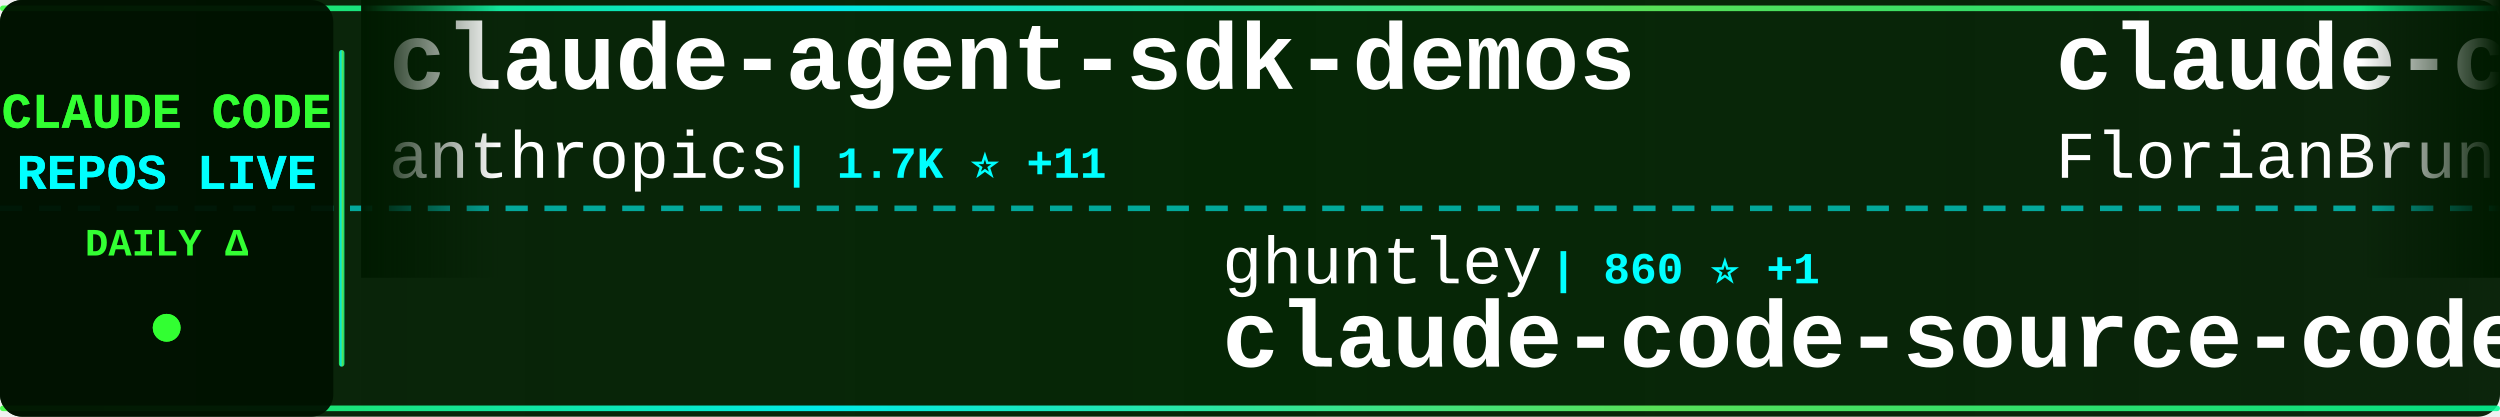
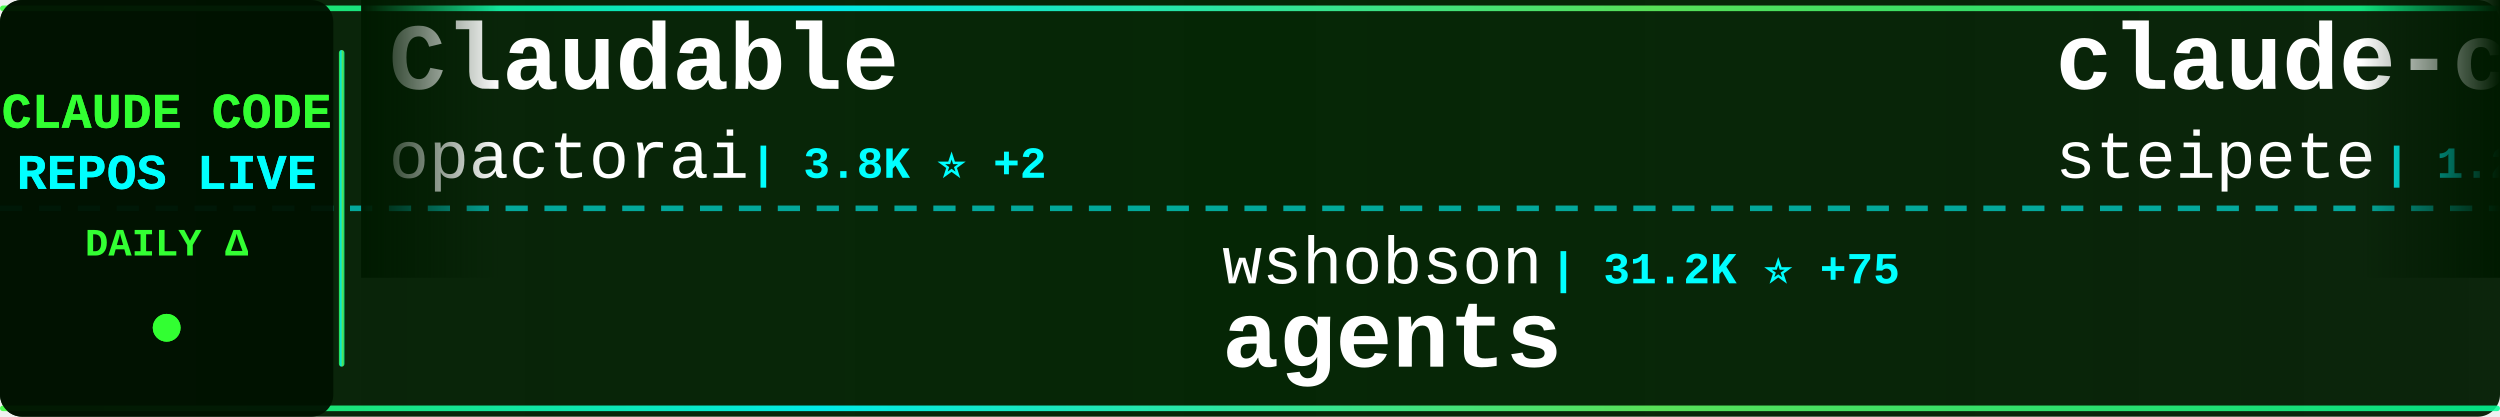
<svg xmlns="http://www.w3.org/2000/svg" width="900" height="150">
  <defs>
    <linearGradient id="tickerBg" x1="0%" y1="0%" x2="100%" y2="0%">
      <stop offset="0%" style="stop-color:#001a00;stop-opacity:0.95" />
      <stop offset="50%" style="stop-color:#002200;stop-opacity:0.98" />
      <stop offset="100%" style="stop-color:#001a00;stop-opacity:0.95" />
    </linearGradient>
    <linearGradient id="borderGrad" x1="0%" y1="0%" x2="100%" y2="0%">
      <stop offset="0%" style="stop-color:#33ff33;stop-opacity:0.85">
        <animate attributeName="stop-opacity" values="0.85;1;0.85" dur="2s" repeatCount="indefinite" />
      </stop>
      <stop offset="33%" style="stop-color:#00ffff;stop-opacity:0.9">
        <animate attributeName="stop-opacity" values="0.9;1;0.9" dur="2.2s" repeatCount="indefinite" />
      </stop>
      <stop offset="66%" style="stop-color:#66ff66;stop-opacity:0.85">
        <animate attributeName="stop-opacity" values="0.85;1;0.85" dur="1.8s" repeatCount="indefinite" />
      </stop>
      <stop offset="100%" style="stop-color:#00ff99;stop-opacity:0.85">
        <animate attributeName="stop-opacity" values="0.85;1;0.85" dur="2s" repeatCount="indefinite" />
      </stop>
    </linearGradient>
    <filter id="textGlow">
      <feGaussianBlur stdDeviation="0.1" result="coloredBlur" />
      <feMerge>
        <feMergeNode in="coloredBlur" />
        <feMergeNode in="SourceGraphic" />
      </feMerge>
    </filter>
    <filter id="metricGlow">
      <feGaussianBlur stdDeviation="0.2" result="coloredBlur" />
      <feMerge>
        <feMergeNode in="coloredBlur" />
        <feMergeNode in="SourceGraphic" />
      </feMerge>
    </filter>
    <linearGradient id="leftFade" x1="0%" y1="0%" x2="100%" y2="0%">
      <stop offset="0%" style="stop-color:#001a00;stop-opacity:1" />
      <stop offset="100%" style="stop-color:#001a00;stop-opacity:0" />
    </linearGradient>
    <linearGradient id="rightFade" x1="0%" y1="0%" x2="100%" y2="0%">
      <stop offset="0%" style="stop-color:#001a00;stop-opacity:0" />
      <stop offset="100%" style="stop-color:#001a00;stop-opacity:1" />
    </linearGradient>
  </defs>
  <rect width="900" height="150" fill="url(#tickerBg)" rx="8" />
  <rect x="0" y="2" width="900" height="2" fill="url(#borderGrad)" rx="1" />
  <rect x="0" y="146" width="900" height="2" fill="url(#borderGrad)" rx="1" />
  <line x1="0" y1="75" x2="900" y2="75" stroke="#00ffff" stroke-width="2" stroke-dasharray="8 6" opacity="0.6" />
  <rect x="0" y="0" width="120" height="150" fill="#001100" opacity="0.95" rx="8" />
  <text x="60" y="46" font-family="'Courier New', monospace" font-size="18" font-weight="bold" fill="#33ff33" text-anchor="middle" filter="url(#textGlow)">
    CLAUDE CODE
  </text>
  <text x="60" y="68" font-family="'Courier New', monospace" font-size="18" font-weight="bold" fill="#00ffff" text-anchor="middle" filter="url(#textGlow)">
    REPOS LIVE
  </text>
  <text x="60" y="92" font-family="'Courier New', monospace" font-size="14" font-weight="bold" fill="#33ff33" text-anchor="middle">
    DAILY Δ
  </text>
  <circle cx="60" cy="118" r="5" fill="#33ff33" filter="url(#metricGlow)">
    <animate attributeName="r" values="4;6;4" dur="1.5s" repeatCount="indefinite" />
    <animate attributeName="opacity" values="0.6;1;0.6" dur="1.5s" repeatCount="indefinite" />
  </circle>
  <rect x="122" y="18" width="2" height="114" fill="url(#borderGrad)" rx="1" />
  <clipPath id="tickerClip">
    <rect x="130" y="0" width="770" height="150" />
  </clipPath>
  <g clip-path="url(#tickerClip)">
    <g id="tickerItems">
      <animateTransform attributeName="transform" attributeType="XML" type="translate" from="0 0" to="-3000 0" dur="54s" repeatCount="indefinite" />
      <g transform="translate(0, 0)">
+         <text x="140" y="32" font-family="'Courier New', monospace" font-size="34" font-weight="bold" fill="#ffffff">Claudable</text>
+         <text x="140" y="64" font-family="'Courier New', monospace" font-size="24" font-weight="normal" fill="#ffffff" opacity="1.0">opactorai</text>
+         <text x="270" y="64" font-family="'Courier New', monospace" font-size="16" font-weight="bold" fill="#00ffff"> | 3.8K ⭐ +2</text>
+       </g>
+       <g transform="translate(300, 0)">
+         <text x="140" y="102" font-family="'Courier New', monospace" font-size="24" font-weight="normal" fill="#ffffff" opacity="1.0">wshobson</text>
+         <text x="258" y="102" font-family="'Courier New', monospace" font-size="16" font-weight="bold" fill="#00ffff"> | 31.2K ⭐ +75</text>
+         <text x="140" y="132" font-family="'Courier New', monospace" font-size="34" font-weight="bold" fill="#ffffff">agents</text>
+       </g>
+       <g transform="translate(600, 0)">
+         <text x="140" y="32" font-family="'Courier New', monospace" font-size="34" font-weight="bold" fill="#ffffff">claude-code-mcp</text>
+         <text x="140" y="64" font-family="'Courier New', monospace" font-size="24" font-weight="normal" fill="#ffffff" opacity="1.0">steipete</text>
+         <text x="258" y="64" font-family="'Courier New', monospace" font-size="16" font-weight="bold" fill="#00ffff"> | 1.2K ⭐ +1</text>
+       </g>
+       <g transform="translate(900, 0)">
+         <text x="140" y="102" font-family="'Courier New', monospace" font-size="24" font-weight="normal" fill="#ffffff" opacity="1.0">feiskyer</text>
+         <text x="258" y="102" font-family="'Courier New', monospace" font-size="16" font-weight="bold" fill="#00ffff"> | 1.3K ⭐ +2</text>
+         <text x="140" y="132" font-family="'Courier New', monospace" font-size="34" font-weight="bold" fill="#ffffff">claude-code-settings</text>
+       </g>
+       <g transform="translate(1200, 0)">
        <text x="140" y="32" font-family="'Courier New', monospace" font-size="34" font-weight="bold" fill="#ffffff">claude-agent-sdk-demos</text>
        <text x="140" y="64" font-family="'Courier New', monospace" font-size="24" font-weight="normal" fill="#ffffff" opacity="1.0">anthropics</text>
        <text x="282" y="64" font-family="'Courier New', monospace" font-size="16" font-weight="bold" fill="#00ffff"> | 1.7K ⭐ +11</text>
      </g>
-       <g transform="translate(300, 0)">
-         <text x="140" y="102" font-family="'Courier New', monospace" font-size="24" font-weight="normal" fill="#ffffff" opacity="1.0">ghuntley</text>
-         <text x="258" y="102" font-family="'Courier New', monospace" font-size="16" font-weight="bold" fill="#00ffff"> | 860 ⭐ +1</text>
-         <text x="140" y="132" font-family="'Courier New', monospace" font-size="34" font-weight="bold" fill="#ffffff">claude-code-source-code-...</text>
-       </g>
-       <g transform="translate(600, 0)">
-         <text x="140" y="32" font-family="'Courier New', monospace" font-size="34" font-weight="bold" fill="#ffffff">claude-code-ultimate-gui...</text>
-         <text x="140" y="64" font-family="'Courier New', monospace" font-size="24" font-weight="normal" fill="#ffffff" opacity="1.0">FlorianBruniaux</text>
-         <text x="342" y="64" font-family="'Courier New', monospace" font-size="16" font-weight="bold" fill="#00ffff"> | 1.4K ⭐ +84</text>
-       </g>
-       <g transform="translate(900, 0)">
-         <text x="140" y="102" font-family="'Courier New', monospace" font-size="24" font-weight="normal" fill="#ffffff" opacity="1.0">severity1</text>
-         <text x="270" y="102" font-family="'Courier New', monospace" font-size="16" font-weight="bold" fill="#00ffff"> | 1.3K ⭐ +12</text>
-         <text x="140" y="132" font-family="'Courier New', monospace" font-size="34" font-weight="bold" fill="#ffffff">claude-code-prompt-impro...</text>
-       </g>
-       <g transform="translate(1200, 0)">
-         <text x="140" y="32" font-family="'Courier New', monospace" font-size="34" font-weight="bold" fill="#ffffff">claude-code.nvim</text>
-         <text x="140" y="64" font-family="'Courier New', monospace" font-size="24" font-weight="normal" fill="#ffffff" opacity="1.0">greggh</text>
-         <text x="234" y="64" font-family="'Courier New', monospace" font-size="16" font-weight="bold" fill="#00ffff"> | 1.9K ⭐ +3</text>
-       </g>
      <g transform="translate(1500, 0)">
-         <text x="140" y="102" font-family="'Courier New', monospace" font-size="24" font-weight="normal" fill="#ffffff" opacity="1.0">Cranot</text>
-         <text x="234" y="102" font-family="'Courier New', monospace" font-size="16" font-weight="bold" fill="#00ffff"> | 2.5K ⭐ +6</text>
-         <text x="140" y="132" font-family="'Courier New', monospace" font-size="34" font-weight="bold" fill="#ffffff">claude-code-guide</text>
+         <text x="140" y="102" font-family="'Courier New', monospace" font-size="24" font-weight="normal" fill="#ffffff" opacity="1.0">zhukunpenglinyutong</text>
+         <text x="390" y="102" font-family="'Courier New', monospace" font-size="16" font-weight="bold" fill="#00ffff"> | 1.7K ⭐ +57</text>
+         <text x="140" y="132" font-family="'Courier New', monospace" font-size="34" font-weight="bold" fill="#ffffff">idea-claude-code-gui</text>
      </g>
      <g transform="translate(1800, 0)">
-         <text x="140" y="32" font-family="'Courier New', monospace" font-size="34" font-weight="bold" fill="#ffffff">claude-code-pm-course</text>
-         <text x="140" y="64" font-family="'Courier New', monospace" font-size="24" font-weight="normal" fill="#ffffff" opacity="1.0">carlvellotti</text>
-         <text x="306" y="64" font-family="'Courier New', monospace" font-size="16" font-weight="bold" fill="#00ffff"> | 1.6K ⭐ +3</text>
+         <text x="140" y="32" font-family="'Courier New', monospace" font-size="34" font-weight="bold" fill="#ffffff">claude-code-hooks-master...</text>
+         <text x="140" y="64" font-family="'Courier New', monospace" font-size="24" font-weight="normal" fill="#ffffff" opacity="1.0">disler</text>
+         <text x="234" y="64" font-family="'Courier New', monospace" font-size="16" font-weight="bold" fill="#00ffff"> | 3.3K ⭐ +7</text>
      </g>
      <g transform="translate(2100, 0)">
-         <text x="140" y="102" font-family="'Courier New', monospace" font-size="24" font-weight="normal" fill="#ffffff" opacity="1.0">PleasePrompto</text>
-         <text x="318" y="102" font-family="'Courier New', monospace" font-size="16" font-weight="bold" fill="#00ffff"> | 4.4K ⭐ +35</text>
-         <text x="140" y="132" font-family="'Courier New', monospace" font-size="34" font-weight="bold" fill="#ffffff">notebooklm-skill</text>
+         <text x="140" y="102" font-family="'Courier New', monospace" font-size="24" font-weight="normal" fill="#ffffff" opacity="1.0">andrepimenta</text>
+         <text x="306" y="102" font-family="'Courier New', monospace" font-size="16" font-weight="bold" fill="#00ffff"> | 1.0K ⭐ +2</text>
+         <text x="140" y="132" font-family="'Courier New', monospace" font-size="34" font-weight="bold" fill="#ffffff">claude-code-chat</text>
      </g>
      <g transform="translate(2400, 0)">
-         <text x="140" y="32" font-family="'Courier New', monospace" font-size="34" font-weight="bold" fill="#ffffff">claude-code-showcase</text>
-         <text x="140" y="64" font-family="'Courier New', monospace" font-size="24" font-weight="normal" fill="#ffffff" opacity="1.0">ChrisWiles</text>
-         <text x="282" y="64" font-family="'Courier New', monospace" font-size="16" font-weight="bold" fill="#00ffff"> | 5.5K ⭐ +9</text>
+         <text x="140" y="32" font-family="'Courier New', monospace" font-size="34" font-weight="bold" fill="#ffffff">claude-code-hooks-multi-...</text>
+         <text x="140" y="64" font-family="'Courier New', monospace" font-size="24" font-weight="normal" fill="#ffffff" opacity="1.0">disler</text>
+         <text x="234" y="64" font-family="'Courier New', monospace" font-size="16" font-weight="bold" fill="#00ffff"> | 1.3K ⭐ +3</text>
      </g>
      <g transform="translate(2700, 0)">
-         <text x="140" y="102" font-family="'Courier New', monospace" font-size="24" font-weight="normal" fill="#ffffff" opacity="1.0">Alishahryar1</text>
-         <text x="306" y="102" font-family="'Courier New', monospace" font-size="16" font-weight="bold" fill="#00ffff"> | 932 ⭐ +13</text>
-         <text x="140" y="132" font-family="'Courier New', monospace" font-size="34" font-weight="bold" fill="#ffffff">free-claude-code</text>
+         <text x="140" y="102" font-family="'Courier New', monospace" font-size="24" font-weight="normal" fill="#ffffff" opacity="1.0">ComposioHQ</text>
+         <text x="282" y="102" font-family="'Courier New', monospace" font-size="16" font-weight="bold" fill="#00ffff"> | 43.8K ⭐ +287</text>
+         <text x="140" y="132" font-family="'Courier New', monospace" font-size="34" font-weight="bold" fill="#ffffff">awesome-claude-skills</text>
      </g>
      <g transform="translate(3000, 0)">
-         <text x="140" y="32" font-family="'Courier New', monospace" font-size="34" font-weight="bold" fill="#ffffff">claude-agent-sdk-demos</text>
-         <text x="140" y="64" font-family="'Courier New', monospace" font-size="24" font-weight="normal" fill="#ffffff" opacity="1.0">anthropics</text>
-         <text x="282" y="64" font-family="'Courier New', monospace" font-size="16" font-weight="bold" fill="#00ffff"> | 1.7K ⭐ +11</text>
+         <text x="140" y="32" font-family="'Courier New', monospace" font-size="34" font-weight="bold" fill="#ffffff">Claudable</text>
+         <text x="140" y="64" font-family="'Courier New', monospace" font-size="24" font-weight="normal" fill="#ffffff" opacity="1.0">opactorai</text>
+         <text x="270" y="64" font-family="'Courier New', monospace" font-size="16" font-weight="bold" fill="#00ffff"> | 3.8K ⭐ +2</text>
      </g>
      <g transform="translate(3300, 0)">
-         <text x="140" y="102" font-family="'Courier New', monospace" font-size="24" font-weight="normal" fill="#ffffff" opacity="1.0">ghuntley</text>
-         <text x="258" y="102" font-family="'Courier New', monospace" font-size="16" font-weight="bold" fill="#00ffff"> | 860 ⭐ +1</text>
-         <text x="140" y="132" font-family="'Courier New', monospace" font-size="34" font-weight="bold" fill="#ffffff">claude-code-source-code-...</text>
+         <text x="140" y="102" font-family="'Courier New', monospace" font-size="24" font-weight="normal" fill="#ffffff" opacity="1.0">wshobson</text>
+         <text x="258" y="102" font-family="'Courier New', monospace" font-size="16" font-weight="bold" fill="#00ffff"> | 31.2K ⭐ +75</text>
+         <text x="140" y="132" font-family="'Courier New', monospace" font-size="34" font-weight="bold" fill="#ffffff">agents</text>
      </g>
      <g transform="translate(3600, 0)">
-         <text x="140" y="32" font-family="'Courier New', monospace" font-size="34" font-weight="bold" fill="#ffffff">claude-code-ultimate-gui...</text>
-         <text x="140" y="64" font-family="'Courier New', monospace" font-size="24" font-weight="normal" fill="#ffffff" opacity="1.0">FlorianBruniaux</text>
-         <text x="342" y="64" font-family="'Courier New', monospace" font-size="16" font-weight="bold" fill="#00ffff"> | 1.4K ⭐ +84</text>
+         <text x="140" y="32" font-family="'Courier New', monospace" font-size="34" font-weight="bold" fill="#ffffff">claude-code-mcp</text>
+         <text x="140" y="64" font-family="'Courier New', monospace" font-size="24" font-weight="normal" fill="#ffffff" opacity="1.0">steipete</text>
+         <text x="258" y="64" font-family="'Courier New', monospace" font-size="16" font-weight="bold" fill="#00ffff"> | 1.2K ⭐ +1</text>
      </g>
      <g transform="translate(3900, 0)">
-         <text x="140" y="102" font-family="'Courier New', monospace" font-size="24" font-weight="normal" fill="#ffffff" opacity="1.0">severity1</text>
-         <text x="270" y="102" font-family="'Courier New', monospace" font-size="16" font-weight="bold" fill="#00ffff"> | 1.3K ⭐ +12</text>
-         <text x="140" y="132" font-family="'Courier New', monospace" font-size="34" font-weight="bold" fill="#ffffff">claude-code-prompt-impro...</text>
+         <text x="140" y="102" font-family="'Courier New', monospace" font-size="24" font-weight="normal" fill="#ffffff" opacity="1.0">feiskyer</text>
+         <text x="258" y="102" font-family="'Courier New', monospace" font-size="16" font-weight="bold" fill="#00ffff"> | 1.3K ⭐ +2</text>
+         <text x="140" y="132" font-family="'Courier New', monospace" font-size="34" font-weight="bold" fill="#ffffff">claude-code-settings</text>
      </g>
    </g>
  </g>
  <rect x="130" y="0" width="50" height="100" fill="url(#leftFade)" />
  <rect x="850" y="0" width="50" height="100" fill="url(#rightFade)" />
</svg>
